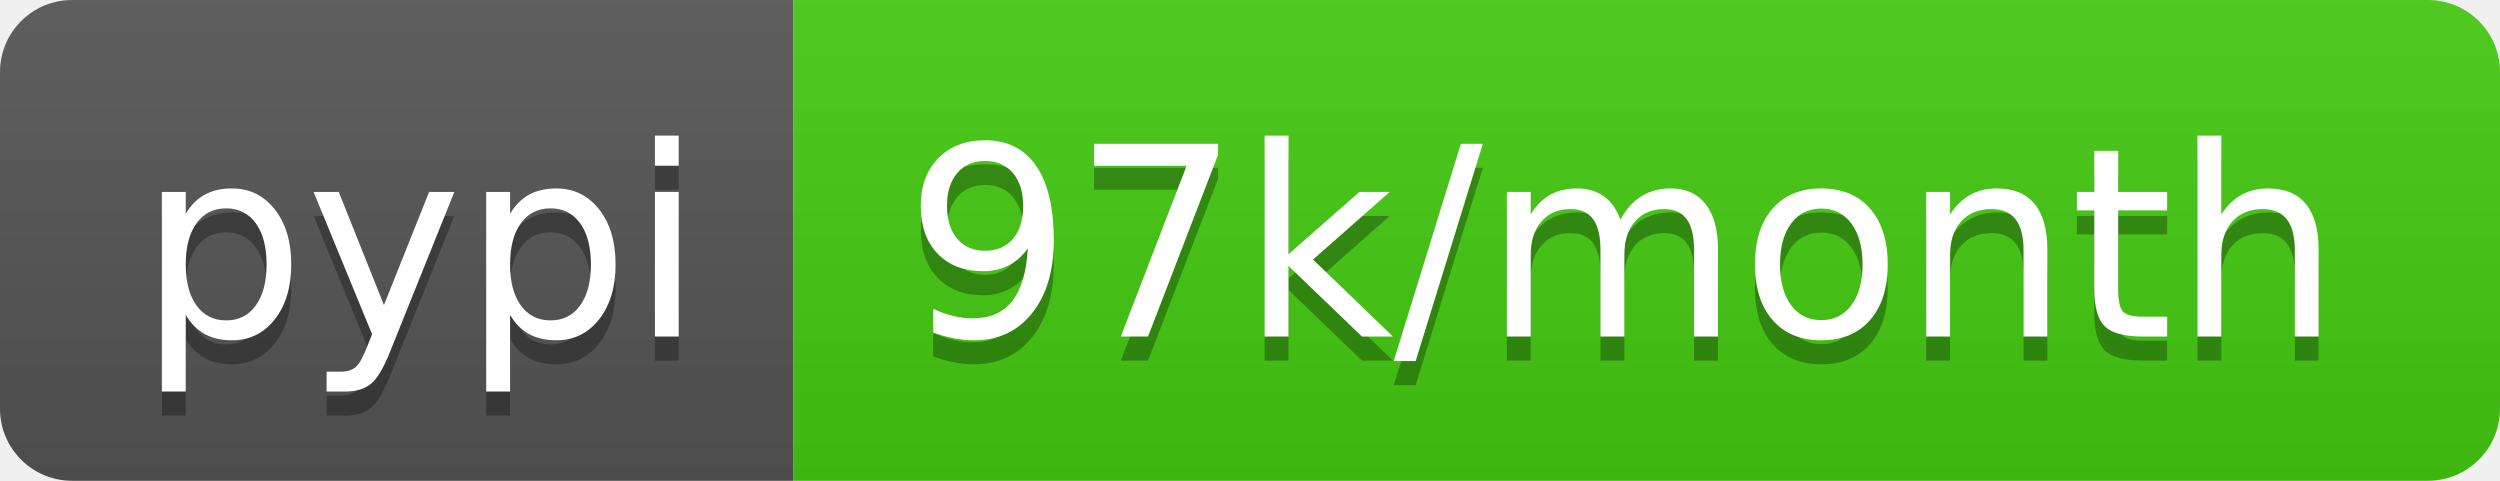
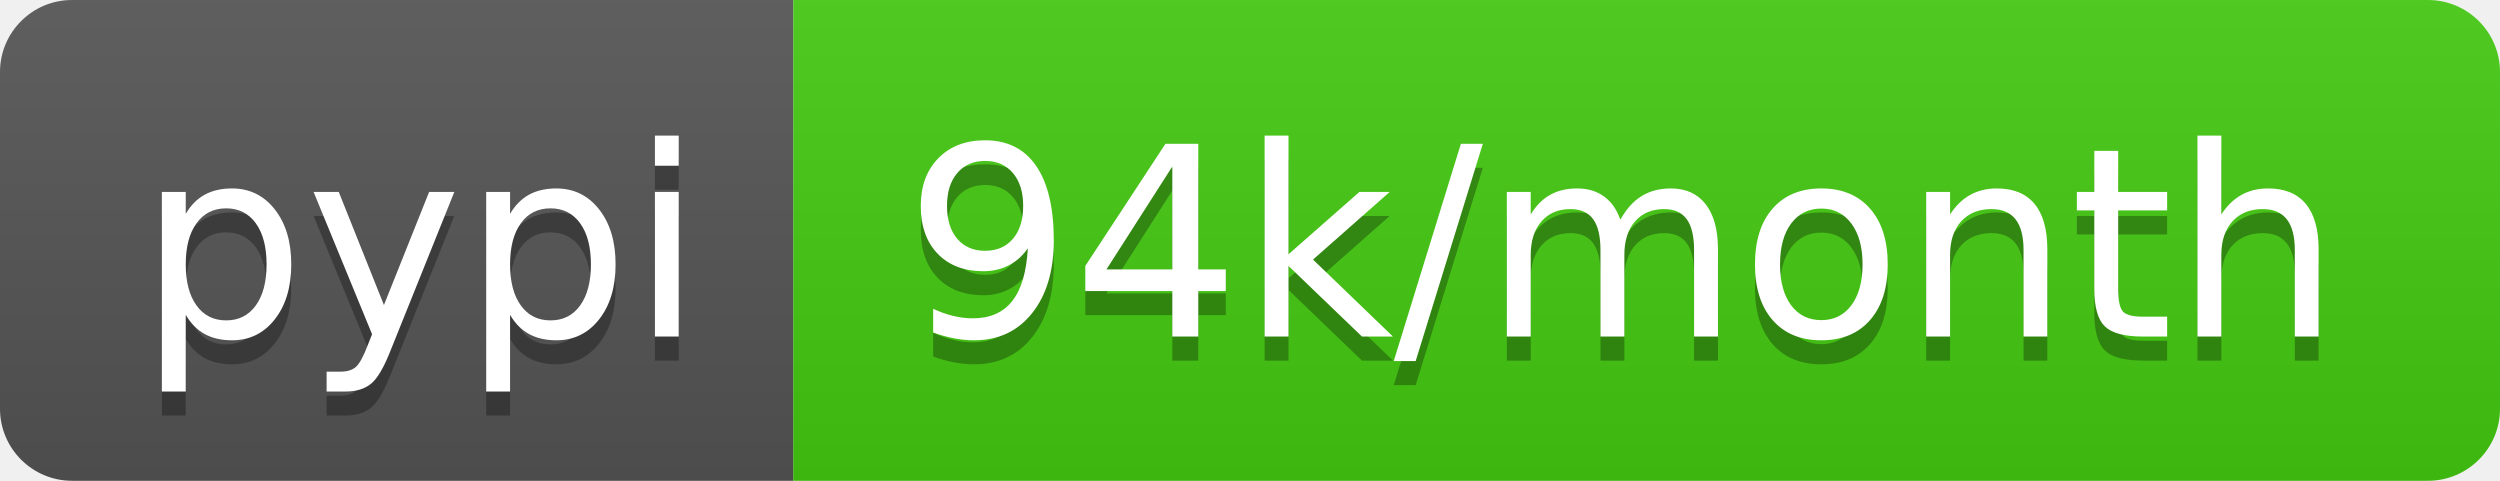
<svg xmlns="http://www.w3.org/2000/svg" width="104" height="20">
  <linearGradient id="b" x2="0" y2="100%">
    <stop offset="0" stop-color="#bbb" stop-opacity=".1" />
    <stop offset="1" stop-opacity=".1" />
  </linearGradient>
  <clipPath id="a">
    <rect width="104" height="20" rx="3" fill="#fff" />
  </clipPath>
  <g clip-path="url(#a)">
    <path fill="#555" d="M0 0h33v20H0z" />
    <path fill="#4c1" d="M33 0h71v20H33z" />
    <path fill="url(#b)" d="M0 0h104v20H0z" />
  </g>
  <g fill="#fff" text-anchor="middle" font-family="DejaVu Sans,Verdana,Geneva,sans-serif" font-size="110">
    <text x="175" y="150" fill="#010101" fill-opacity=".3" transform="scale(.1)" textLength="230">pypi</text>
    <text x="175" y="140" transform="scale(.1)" textLength="230">pypi</text>
-     <text x="675" y="150" fill="#010101" fill-opacity=".3" transform="scale(.1)" textLength="610">97k/month</text>
-     <text x="675" y="140" transform="scale(.1)" textLength="610">97k/month</text>
+     <text x="675" y="150" fill="#010101" fill-opacity=".3" transform="scale(.1)" textLength="610">94k/month</text>
+     <text x="675" y="140" transform="scale(.1)" textLength="610">94k/month</text>
  </g>
</svg>
